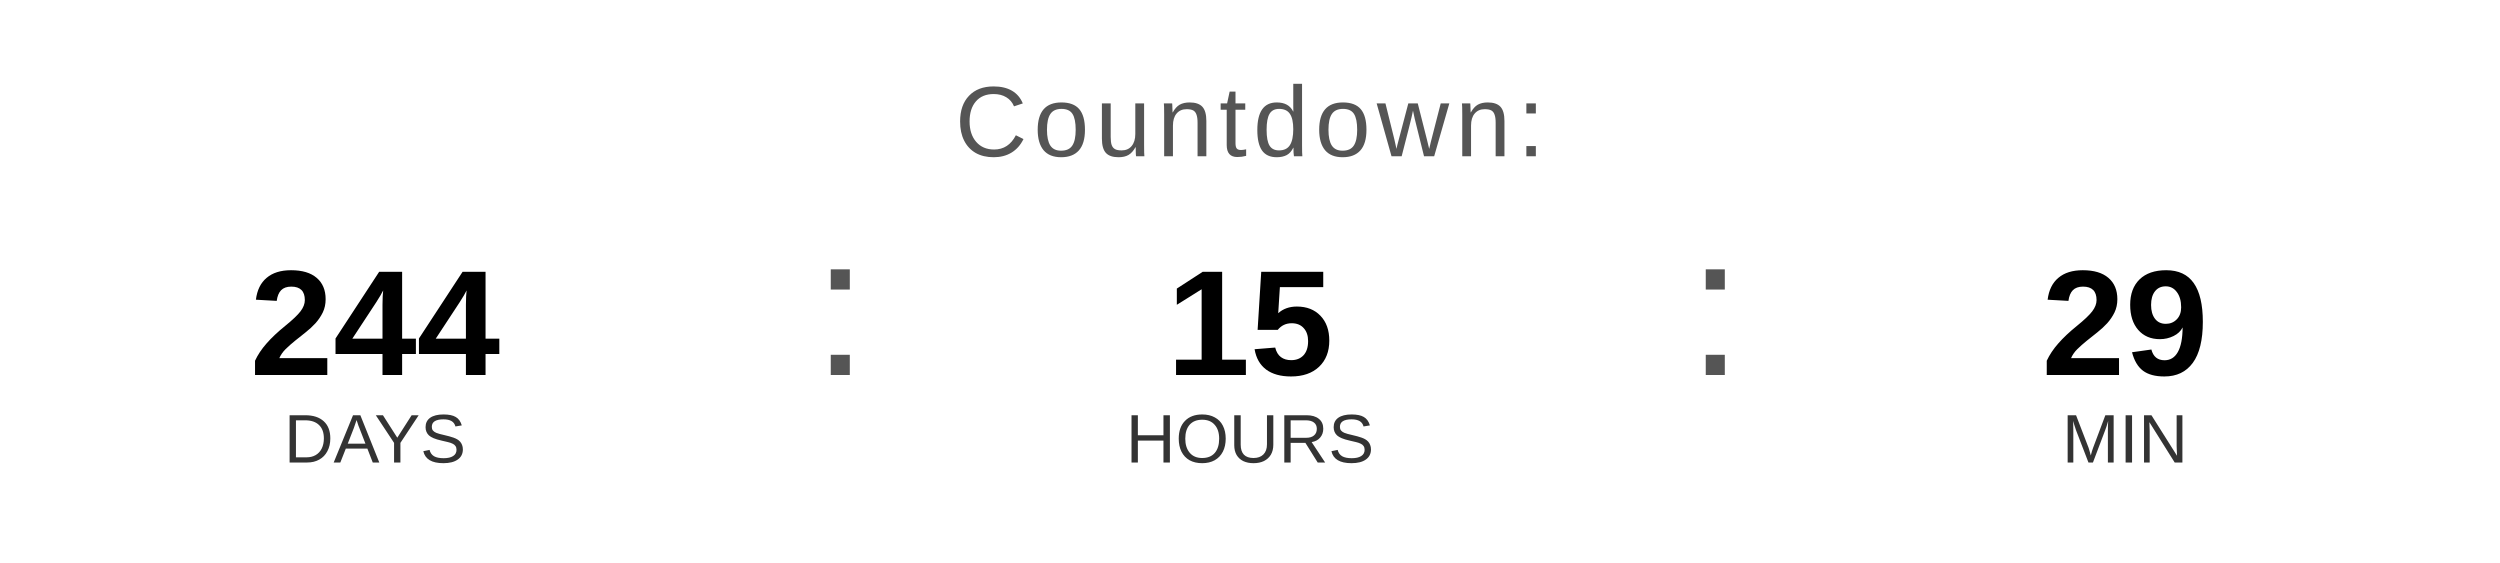
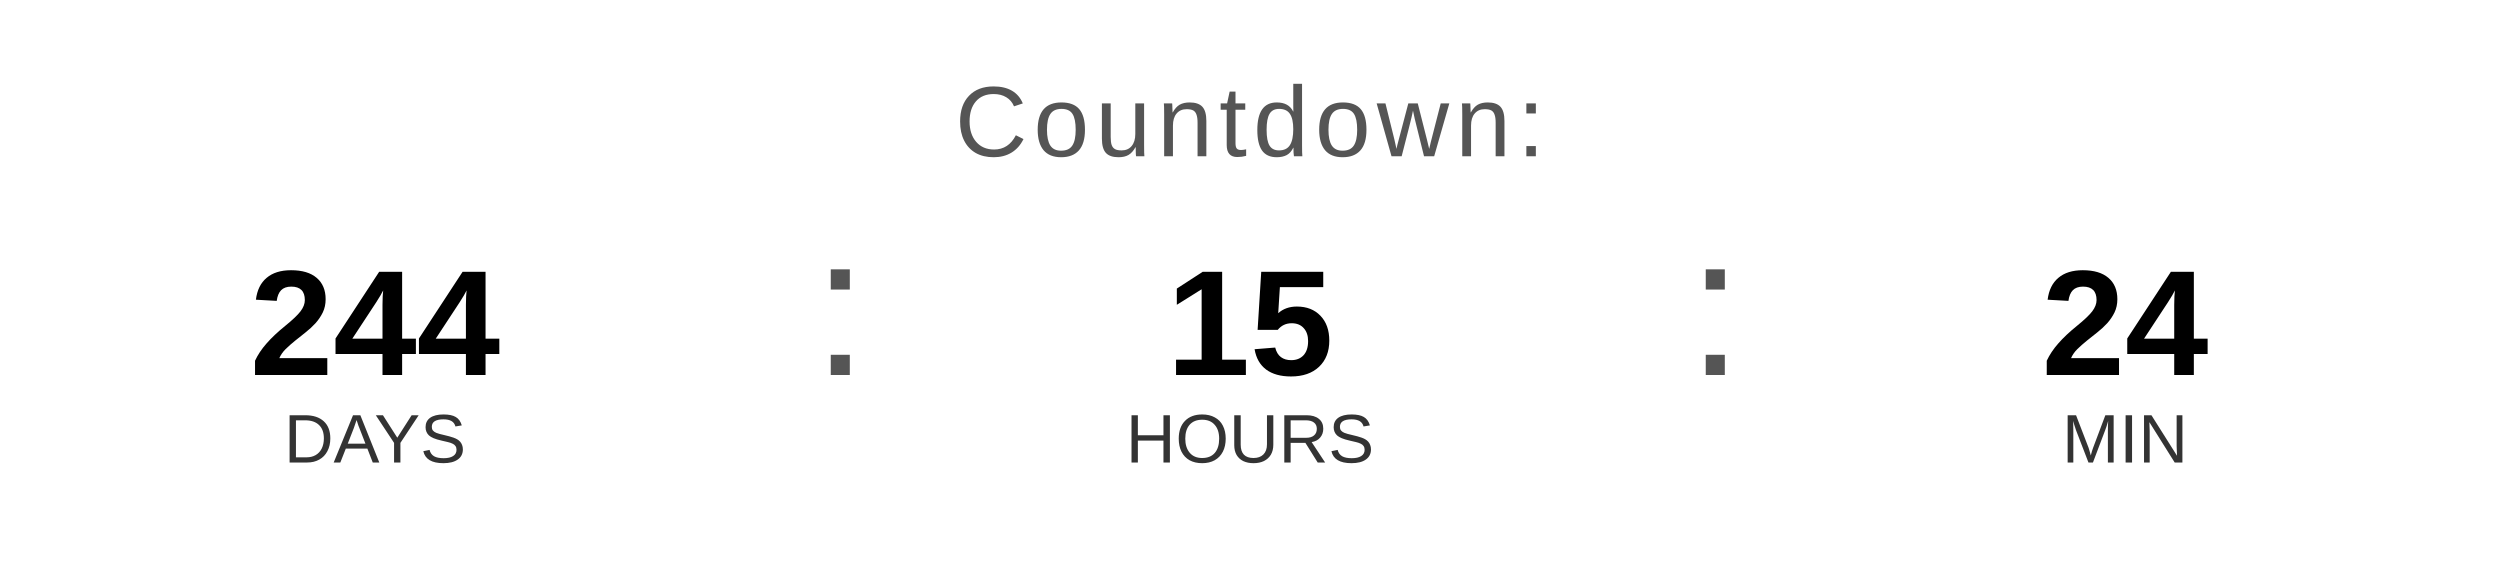
<svg xmlns="http://www.w3.org/2000/svg" width="400" height="90" viewBox="0 0 400 90">
  <text x="200" y="25" font-family="Arial, Helvetica, sans-serif" font-size="16" fill="#555555" text-anchor="middle" letter-spacing="1">
    Countdown:
  </text>
  <text x="60" y="60" font-family="Arial, Helvetica, sans-serif" font-size="24" font-weight="bold" fill="#000000" text-anchor="middle">244</text>
  <text x="60" y="74" font-family="Arial, Helvetica, sans-serif" font-size="11" fill="#333333" text-anchor="middle">DAYS</text>
  <text x="130" y="60" font-family="Arial, sans-serif" font-size="32" fill="#555555">:</text>
  <text x="200" y="60" font-family="Arial, Helvetica, sans-serif" font-size="24" font-weight="bold" fill="#000000" text-anchor="middle">15</text>
  <text x="200" y="74" font-family="Arial, Helvetica, sans-serif" font-size="11" fill="#333333" text-anchor="middle">HOURS</text>
  <text x="270" y="60" font-family="Arial, sans-serif" font-size="32" fill="#555555">:</text>
-   <text x="340" y="60" font-family="Arial, Helvetica, sans-serif" font-size="24" font-weight="bold" fill="#000000" text-anchor="middle">29</text>
+   <text x="340" y="60" font-family="Arial, Helvetica, sans-serif" font-size="24" font-weight="bold" fill="#000000" text-anchor="middle">24</text>
  <text x="340" y="74" font-family="Arial, Helvetica, sans-serif" font-size="11" fill="#333333" text-anchor="middle">MIN</text>
</svg>
